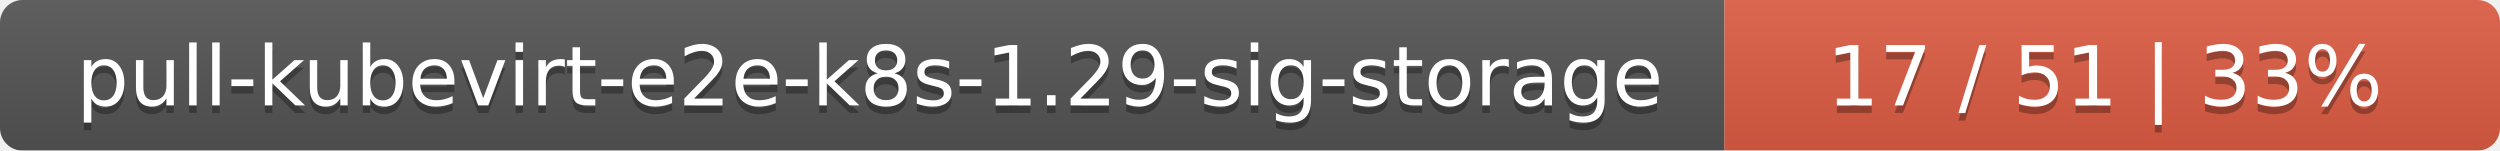
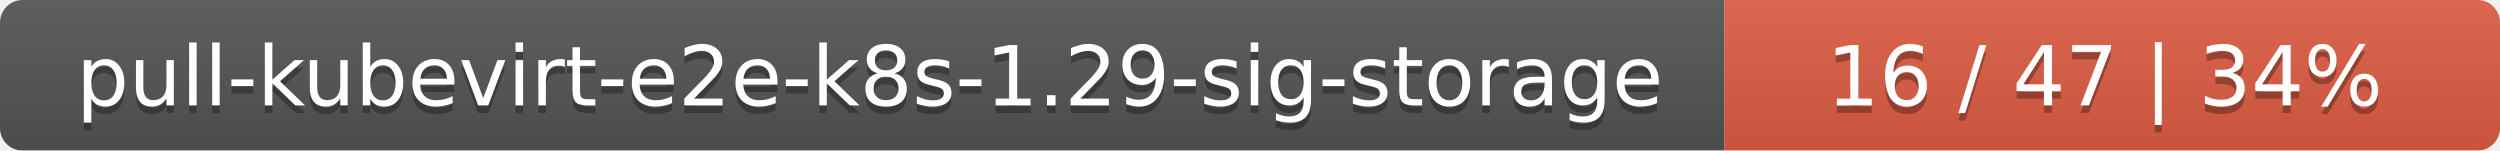
<svg xmlns="http://www.w3.org/2000/svg" width="332" height="20">
  <linearGradient id="smooth" x2="0" y2="100%">
    <stop offset="0" stop-color="#bbb" stop-opacity=".1" />
    <stop offset="1" stop-opacity=".1" />
  </linearGradient>
  <mask id="round">
    <rect width="332" height="20" rx="3" fill="#fff" />
  </mask>
  <g mask="url(#round)">
    <rect width="229" height="20" fill="#555" />
    <rect x="229" width="103" height="20" fill="#e05d44" />
    <rect width="332" height="20" fill="url(#smooth)" />
  </g>
  <g fill="#fff" text-anchor="middle" font-family="DejaVu Sans,Verdana,Geneva,sans-serif" font-size="11">
    <text x="115.5" y="15" fill="#010101" fill-opacity=".3">pull-kubevirt-e2e-k8s-1.29-sig-storage</text>
    <text x="115.5" y="14">pull-kubevirt-e2e-k8s-1.29-sig-storage</text>
-     <text x="279.5" y="15" fill="#010101" fill-opacity=".3">17 / 51    |    33%</text>
-     <text x="279.5" y="14">17 / 51    |    33%</text>
+     <text x="279.5" y="15" fill="#010101" fill-opacity=".3">16 / 47    |    34%</text>
+     <text x="279.5" y="14">16 / 47    |    34%</text>
  </g>
</svg>
